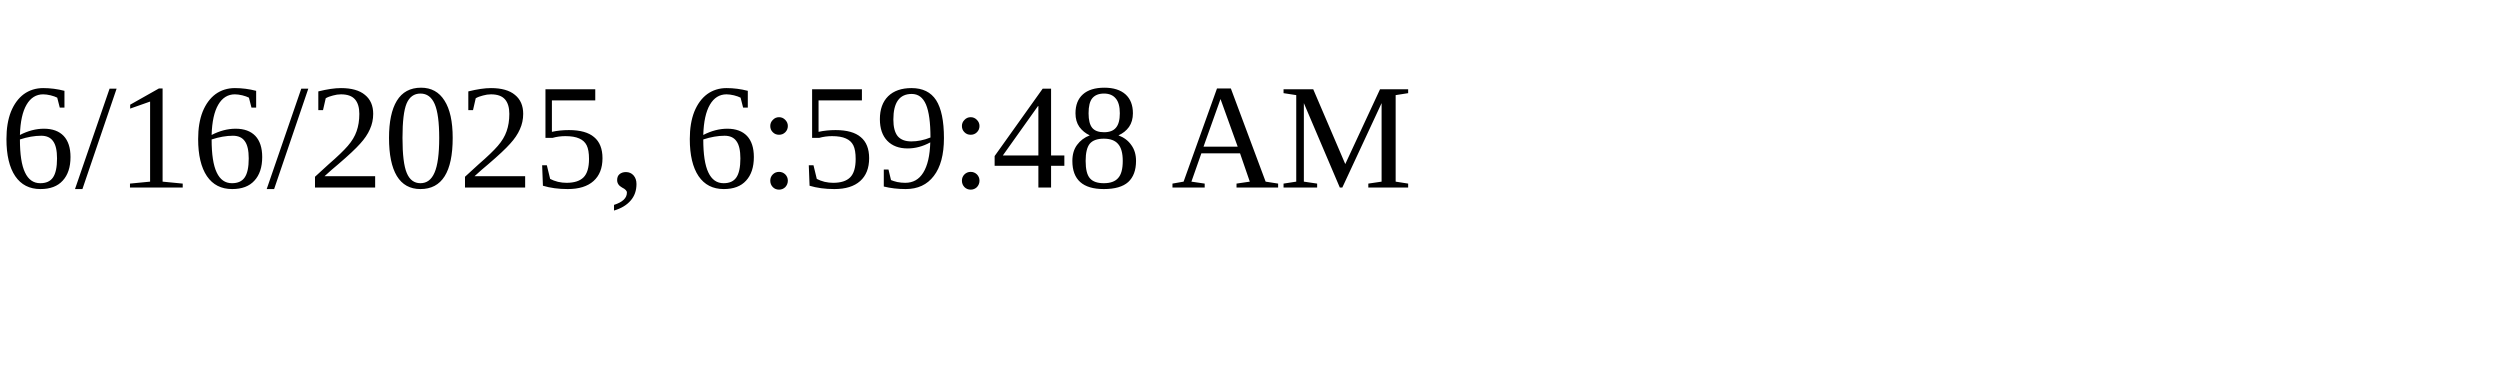
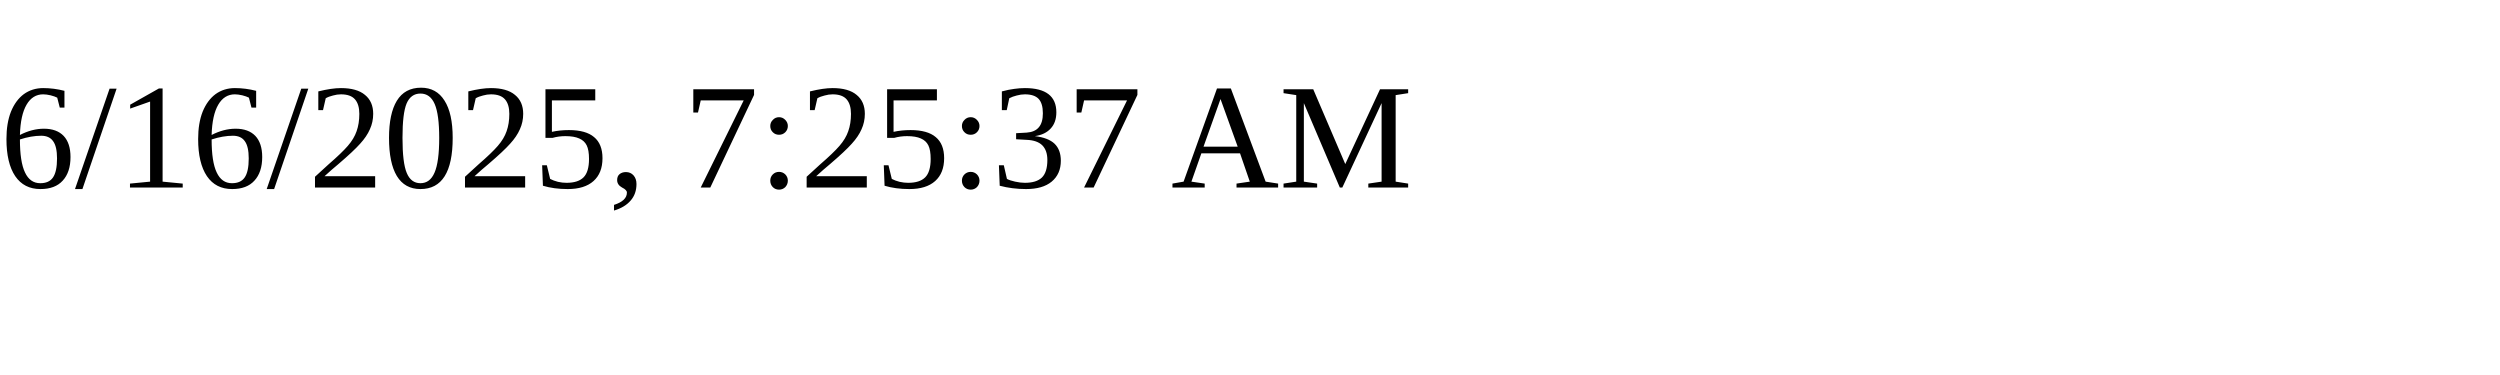
<svg xmlns="http://www.w3.org/2000/svg" height="30" width="200">
-   <text x="0" y="15">6/16/2025, 6:59:48 AM</text>
+   <text x="0" y="15">6/16/2025, 7:25:37 AM</text>
</svg>
